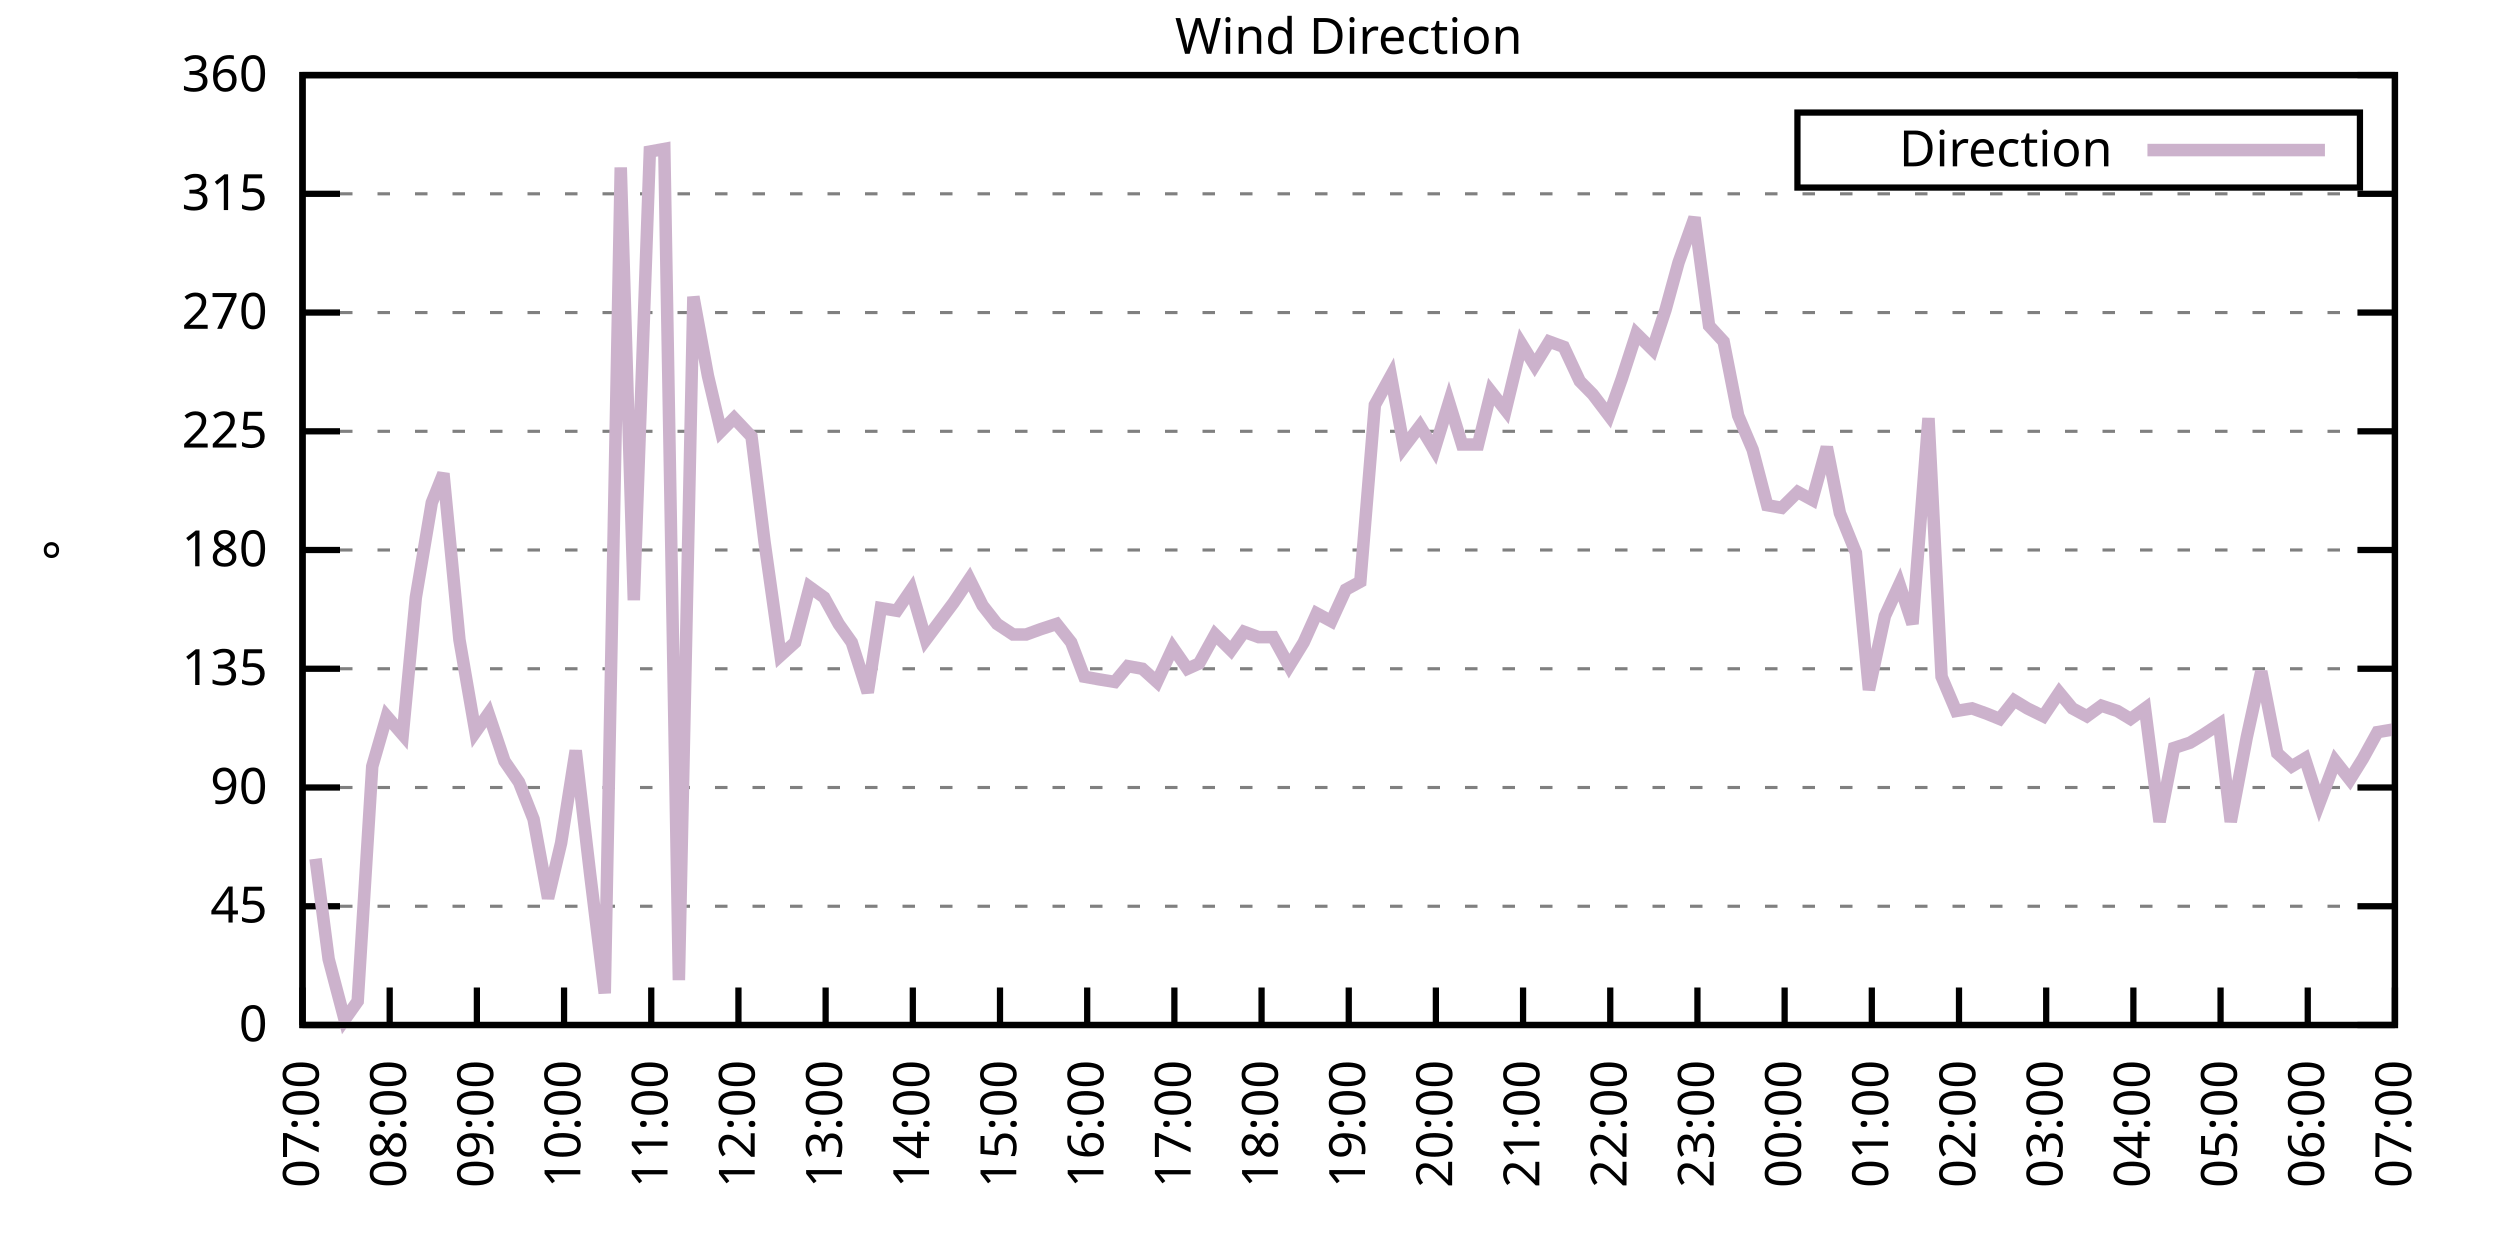
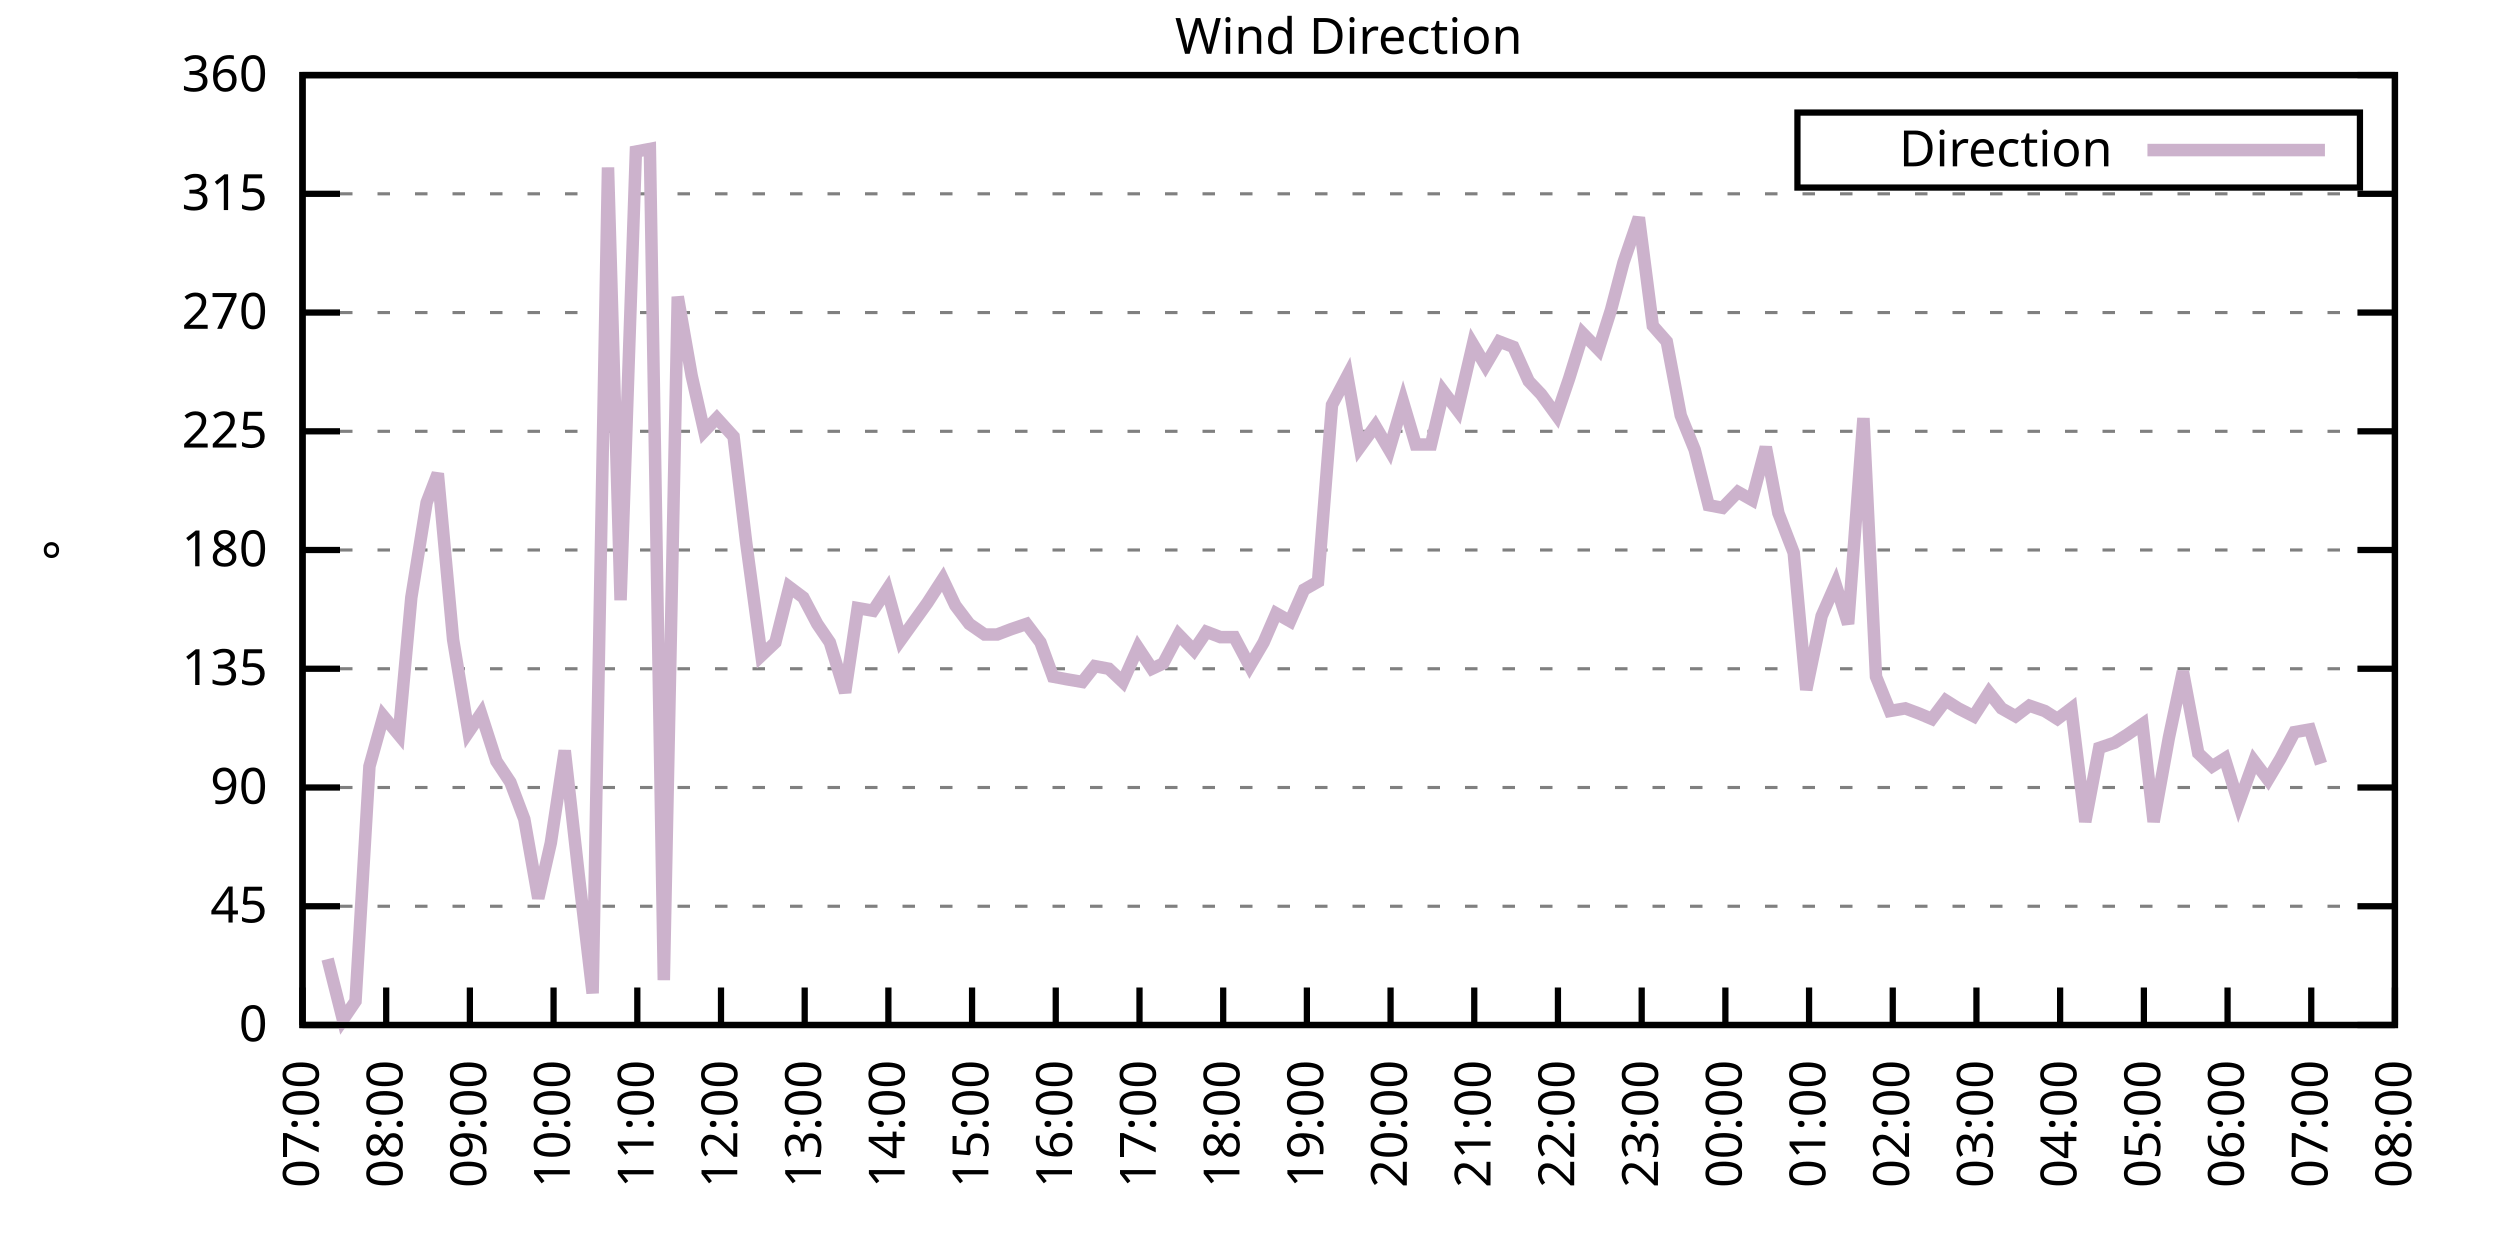
<svg xmlns="http://www.w3.org/2000/svg" xmlns:xlink="http://www.w3.org/1999/xlink" width="400" height="200" viewBox="0 0 400 200">
  <g id="gnuplot_canvas">
    <rect x="0" y="0" width="400" height="200" fill="none" />
    <defs>
      <circle id="gpDot" r="0.5" stroke-width="0.5" stroke="currentColor" />
      <path id="gpPt0" stroke-width="0.333" stroke="currentColor" d="M-1,0 h2 M0,-1 v2" />
      <path id="gpPt1" stroke-width="0.333" stroke="currentColor" d="M-1,-1 L1,1 M1,-1 L-1,1" />
      <path id="gpPt2" stroke-width="0.333" stroke="currentColor" d="M-1,0 L1,0 M0,-1 L0,1 M-1,-1 L1,1 M-1,1 L1,-1" />
      <rect id="gpPt3" stroke-width="0.333" stroke="currentColor" x="-1" y="-1" width="2" height="2" />
      <rect id="gpPt4" stroke-width="0.333" stroke="currentColor" fill="currentColor" x="-1" y="-1" width="2" height="2" />
      <circle id="gpPt5" stroke-width="0.333" stroke="currentColor" cx="0" cy="0" r="1" />
      <use xlink:href="#gpPt5" id="gpPt6" fill="currentColor" stroke="none" />
      <path id="gpPt7" stroke-width="0.333" stroke="currentColor" d="M0,-1.33 L-1.33,0.67 L1.33,0.67 z" />
      <use xlink:href="#gpPt7" id="gpPt8" fill="currentColor" stroke="none" />
      <use xlink:href="#gpPt7" id="gpPt9" stroke="currentColor" transform="rotate(180)" />
      <use xlink:href="#gpPt9" id="gpPt10" fill="currentColor" stroke="none" />
      <use xlink:href="#gpPt3" id="gpPt11" stroke="currentColor" transform="rotate(45)" />
      <use xlink:href="#gpPt11" id="gpPt12" fill="currentColor" stroke="none" />
      <path id="gpPt13" stroke-width="0.333" stroke="currentColor" d="M0,1.330 L1.265,0.411 L0.782,-1.067 L-0.782,-1.076 L-1.265,0.411 z" />
      <use xlink:href="#gpPt13" id="gpPt14" fill="currentColor" stroke="none" />
      <filter id="textbox" filterUnits="objectBoundingBox" x="0" y="0" height="1" width="1">
        <feFlood flood-color="white" flood-opacity="1" result="bgnd" />
        <feComposite in="SourceGraphic" in2="bgnd" operator="atop" />
      </filter>
      <filter id="greybox" filterUnits="objectBoundingBox" x="0" y="0" height="1" width="1">
        <feFlood flood-color="lightgrey" flood-opacity="1" result="grey" />
        <feComposite in="SourceGraphic" in2="grey" operator="atop" />
      </filter>
    </defs>
    <g fill="none" color="white" stroke="currentColor" stroke-width="1.00" stroke-linecap="butt" stroke-linejoin="miter">
</g>
    <g fill="none" color="black" stroke="currentColor" stroke-width="1.00" stroke-linecap="butt" stroke-linejoin="miter">
      <g stroke="none" shape-rendering="crispEdges">
        <polygon fill="rgb(255, 255, 255)" points="48.40,164.00 383.18,164.00 383.18,12.02 48.40,12.02 " />
      </g>
    </g>
    <g fill="none" color="black" stroke="currentColor" stroke-width="1.00" stroke-linecap="butt" stroke-linejoin="miter">
</g>
    <g fill="none" color="black" stroke="black" stroke-width="0.50" stroke-linecap="butt" stroke-linejoin="miter">
</g>
    <g fill="none" color="gray" stroke="currentColor" stroke-width="0.50" stroke-linecap="butt" stroke-linejoin="miter">
      <path stroke="gray" stroke-dasharray="2,4" class="gridline" d="M48.40,164.00 L383.19,164.00  " />
    </g>
    <g fill="none" color="gray" stroke="gray" stroke-width="1.00" stroke-linecap="butt" stroke-linejoin="miter">
</g>
    <g fill="none" color="black" stroke="currentColor" stroke-width="1.00" stroke-linecap="butt" stroke-linejoin="miter">
      <path stroke="black" d="M48.40,164.00 L54.40,164.00 M383.19,164.00 L377.19,164.00  " />
      <g transform="translate(42.80,166.60)" stroke="none" fill="black" font-family="Sans" font-size="8.00" text-anchor="end">
        <text>
          <tspan font-family="Sans"> 0</tspan>
        </text>
      </g>
    </g>
    <g fill="none" color="black" stroke="currentColor" stroke-width="1.00" stroke-linecap="butt" stroke-linejoin="miter">
</g>
    <g fill="none" color="black" stroke="black" stroke-width="0.50" stroke-linecap="butt" stroke-linejoin="miter">
</g>
    <g fill="none" color="gray" stroke="currentColor" stroke-width="0.50" stroke-linecap="butt" stroke-linejoin="miter">
      <path stroke="gray" stroke-dasharray="2,4" class="gridline" d="M48.40,145.00 L383.19,145.00  " />
    </g>
    <g fill="none" color="gray" stroke="gray" stroke-width="1.00" stroke-linecap="butt" stroke-linejoin="miter">
</g>
    <g fill="none" color="black" stroke="currentColor" stroke-width="1.00" stroke-linecap="butt" stroke-linejoin="miter">
      <path stroke="black" d="M48.40,145.00 L54.40,145.00 M383.19,145.00 L377.19,145.00  " />
      <g transform="translate(42.80,147.60)" stroke="none" fill="black" font-family="Sans" font-size="8.00" text-anchor="end">
        <text>
          <tspan font-family="Sans"> 45</tspan>
        </text>
      </g>
    </g>
    <g fill="none" color="black" stroke="currentColor" stroke-width="1.00" stroke-linecap="butt" stroke-linejoin="miter">
</g>
    <g fill="none" color="black" stroke="black" stroke-width="0.50" stroke-linecap="butt" stroke-linejoin="miter">
</g>
    <g fill="none" color="gray" stroke="currentColor" stroke-width="0.50" stroke-linecap="butt" stroke-linejoin="miter">
      <path stroke="gray" stroke-dasharray="2,4" class="gridline" d="M48.40,126.00 L383.19,126.00  " />
    </g>
    <g fill="none" color="gray" stroke="gray" stroke-width="1.00" stroke-linecap="butt" stroke-linejoin="miter">
</g>
    <g fill="none" color="black" stroke="currentColor" stroke-width="1.00" stroke-linecap="butt" stroke-linejoin="miter">
      <path stroke="black" d="M48.40,126.00 L54.40,126.00 M383.19,126.00 L377.19,126.00  " />
      <g transform="translate(42.80,128.60)" stroke="none" fill="black" font-family="Sans" font-size="8.00" text-anchor="end">
        <text>
          <tspan font-family="Sans"> 90</tspan>
        </text>
      </g>
    </g>
    <g fill="none" color="black" stroke="currentColor" stroke-width="1.00" stroke-linecap="butt" stroke-linejoin="miter">
</g>
    <g fill="none" color="black" stroke="black" stroke-width="0.50" stroke-linecap="butt" stroke-linejoin="miter">
</g>
    <g fill="none" color="gray" stroke="currentColor" stroke-width="0.50" stroke-linecap="butt" stroke-linejoin="miter">
      <path stroke="gray" stroke-dasharray="2,4" class="gridline" d="M48.40,107.00 L383.19,107.00  " />
    </g>
    <g fill="none" color="gray" stroke="gray" stroke-width="1.00" stroke-linecap="butt" stroke-linejoin="miter">
</g>
    <g fill="none" color="black" stroke="currentColor" stroke-width="1.00" stroke-linecap="butt" stroke-linejoin="miter">
      <path stroke="black" d="M48.40,107.00 L54.40,107.00 M383.19,107.00 L377.19,107.00  " />
      <g transform="translate(42.80,109.60)" stroke="none" fill="black" font-family="Sans" font-size="8.00" text-anchor="end">
        <text>
          <tspan font-family="Sans"> 135</tspan>
        </text>
      </g>
    </g>
    <g fill="none" color="black" stroke="currentColor" stroke-width="1.00" stroke-linecap="butt" stroke-linejoin="miter">
</g>
    <g fill="none" color="black" stroke="black" stroke-width="0.50" stroke-linecap="butt" stroke-linejoin="miter">
</g>
    <g fill="none" color="gray" stroke="currentColor" stroke-width="0.50" stroke-linecap="butt" stroke-linejoin="miter">
      <path stroke="gray" stroke-dasharray="2,4" class="gridline" d="M48.40,88.00 L383.19,88.00  " />
    </g>
    <g fill="none" color="gray" stroke="gray" stroke-width="1.00" stroke-linecap="butt" stroke-linejoin="miter">
</g>
    <g fill="none" color="black" stroke="currentColor" stroke-width="1.00" stroke-linecap="butt" stroke-linejoin="miter">
      <path stroke="black" d="M48.40,88.00 L54.40,88.00 M383.19,88.00 L377.19,88.00  " />
      <g transform="translate(42.80,90.60)" stroke="none" fill="black" font-family="Sans" font-size="8.00" text-anchor="end">
        <text>
          <tspan font-family="Sans"> 180</tspan>
        </text>
      </g>
    </g>
    <g fill="none" color="black" stroke="currentColor" stroke-width="1.00" stroke-linecap="butt" stroke-linejoin="miter">
</g>
    <g fill="none" color="black" stroke="black" stroke-width="0.50" stroke-linecap="butt" stroke-linejoin="miter">
</g>
    <g fill="none" color="gray" stroke="currentColor" stroke-width="0.50" stroke-linecap="butt" stroke-linejoin="miter">
      <path stroke="gray" stroke-dasharray="2,4" class="gridline" d="M48.40,69.01 L383.19,69.01  " />
    </g>
    <g fill="none" color="gray" stroke="gray" stroke-width="1.00" stroke-linecap="butt" stroke-linejoin="miter">
</g>
    <g fill="none" color="black" stroke="currentColor" stroke-width="1.00" stroke-linecap="butt" stroke-linejoin="miter">
      <path stroke="black" d="M48.40,69.01 L54.40,69.01 M383.19,69.01 L377.19,69.01  " />
      <g transform="translate(42.80,71.61)" stroke="none" fill="black" font-family="Sans" font-size="8.00" text-anchor="end">
        <text>
          <tspan font-family="Sans"> 225</tspan>
        </text>
      </g>
    </g>
    <g fill="none" color="black" stroke="currentColor" stroke-width="1.00" stroke-linecap="butt" stroke-linejoin="miter">
</g>
    <g fill="none" color="black" stroke="black" stroke-width="0.50" stroke-linecap="butt" stroke-linejoin="miter">
</g>
    <g fill="none" color="gray" stroke="currentColor" stroke-width="0.50" stroke-linecap="butt" stroke-linejoin="miter">
      <path stroke="gray" stroke-dasharray="2,4" class="gridline" d="M48.40,50.01 L383.19,50.01  " />
    </g>
    <g fill="none" color="gray" stroke="gray" stroke-width="1.00" stroke-linecap="butt" stroke-linejoin="miter">
</g>
    <g fill="none" color="black" stroke="currentColor" stroke-width="1.00" stroke-linecap="butt" stroke-linejoin="miter">
      <path stroke="black" d="M48.40,50.01 L54.40,50.01 M383.19,50.01 L377.19,50.01  " />
      <g transform="translate(42.80,52.61)" stroke="none" fill="black" font-family="Sans" font-size="8.00" text-anchor="end">
        <text>
          <tspan font-family="Sans"> 270</tspan>
        </text>
      </g>
    </g>
    <g fill="none" color="black" stroke="currentColor" stroke-width="1.00" stroke-linecap="butt" stroke-linejoin="miter">
</g>
    <g fill="none" color="black" stroke="black" stroke-width="0.50" stroke-linecap="butt" stroke-linejoin="miter">
</g>
    <g fill="none" color="gray" stroke="currentColor" stroke-width="0.50" stroke-linecap="butt" stroke-linejoin="miter">
      <path stroke="gray" stroke-dasharray="2,4" class="gridline" d="M48.40,31.01 L383.19,31.01  " />
    </g>
    <g fill="none" color="gray" stroke="gray" stroke-width="1.00" stroke-linecap="butt" stroke-linejoin="miter">
</g>
    <g fill="none" color="black" stroke="currentColor" stroke-width="1.00" stroke-linecap="butt" stroke-linejoin="miter">
      <path stroke="black" d="M48.40,31.01 L54.40,31.01 M383.19,31.01 L377.19,31.01  " />
      <g transform="translate(42.80,33.61)" stroke="none" fill="black" font-family="Sans" font-size="8.00" text-anchor="end">
        <text>
          <tspan font-family="Sans"> 315</tspan>
        </text>
      </g>
    </g>
    <g fill="none" color="black" stroke="currentColor" stroke-width="1.00" stroke-linecap="butt" stroke-linejoin="miter">
</g>
    <g fill="none" color="black" stroke="black" stroke-width="0.50" stroke-linecap="butt" stroke-linejoin="miter">
</g>
    <g fill="none" color="gray" stroke="currentColor" stroke-width="0.50" stroke-linecap="butt" stroke-linejoin="miter">
      <path stroke="gray" stroke-dasharray="2,4" class="gridline" d="M48.40,12.01 L383.19,12.01  " />
    </g>
    <g fill="none" color="gray" stroke="gray" stroke-width="1.00" stroke-linecap="butt" stroke-linejoin="miter">
</g>
    <g fill="none" color="black" stroke="currentColor" stroke-width="1.00" stroke-linecap="butt" stroke-linejoin="miter">
      <path stroke="black" d="M48.40,12.01 L54.40,12.01 M383.19,12.01 L377.19,12.01  " />
      <g transform="translate(42.80,14.61)" stroke="none" fill="black" font-family="Sans" font-size="8.00" text-anchor="end">
        <text>
          <tspan font-family="Sans"> 360</tspan>
        </text>
      </g>
    </g>
    <g fill="none" color="black" stroke="currentColor" stroke-width="1.00" stroke-linecap="butt" stroke-linejoin="miter">
      <path stroke="black" d="M48.40,164.00 L48.40,158.00  " />
      <g transform="translate(51.00,169.60) rotate(270.00)" stroke="none" fill="black" font-family="Sans" font-size="8.00" text-anchor="end">
        <text>
          <tspan font-family="Sans">07:00</tspan>
        </text>
      </g>
    </g>
    <g fill="none" color="black" stroke="currentColor" stroke-width="1.00" stroke-linecap="butt" stroke-linejoin="miter">
-       <path stroke="black" d="M62.35,164.00 L62.35,158.00  " />
-       <g transform="translate(64.95,169.60) rotate(270.00)" stroke="none" fill="black" font-family="Sans" font-size="8.00" text-anchor="end">
+       <path stroke="black" d="M61.79,164.00 L61.79,158.00  " />
+       <g transform="translate(64.39,169.60) rotate(270.00)" stroke="none" fill="black" font-family="Sans" font-size="8.00" text-anchor="end">
        <text>
          <tspan font-family="Sans">08:00</tspan>
        </text>
      </g>
    </g>
    <g fill="none" color="black" stroke="currentColor" stroke-width="1.00" stroke-linecap="butt" stroke-linejoin="miter">
-       <path stroke="black" d="M76.30,164.00 L76.30,158.00  " />
-       <g transform="translate(78.90,169.60) rotate(270.00)" stroke="none" fill="black" font-family="Sans" font-size="8.00" text-anchor="end">
+       <path stroke="black" d="M75.18,164.00 L75.18,158.00  " />
+       <g transform="translate(77.78,169.60) rotate(270.00)" stroke="none" fill="black" font-family="Sans" font-size="8.00" text-anchor="end">
        <text>
          <tspan font-family="Sans">09:00</tspan>
        </text>
      </g>
    </g>
    <g fill="none" color="black" stroke="currentColor" stroke-width="1.00" stroke-linecap="butt" stroke-linejoin="miter">
-       <path stroke="black" d="M90.25,164.00 L90.25,158.00  " />
-       <g transform="translate(92.85,169.60) rotate(270.00)" stroke="none" fill="black" font-family="Sans" font-size="8.00" text-anchor="end">
+       <path stroke="black" d="M88.57,164.00 L88.57,158.00  " />
+       <g transform="translate(91.17,169.60) rotate(270.00)" stroke="none" fill="black" font-family="Sans" font-size="8.00" text-anchor="end">
        <text>
          <tspan font-family="Sans">10:00</tspan>
        </text>
      </g>
    </g>
    <g fill="none" color="black" stroke="currentColor" stroke-width="1.00" stroke-linecap="butt" stroke-linejoin="miter">
-       <path stroke="black" d="M104.20,164.00 L104.20,158.00  " />
-       <g transform="translate(106.80,169.60) rotate(270.00)" stroke="none" fill="black" font-family="Sans" font-size="8.00" text-anchor="end">
+       <path stroke="black" d="M101.97,164.00 L101.97,158.00  " />
+       <g transform="translate(104.57,169.60) rotate(270.00)" stroke="none" fill="black" font-family="Sans" font-size="8.00" text-anchor="end">
        <text>
          <tspan font-family="Sans">11:00</tspan>
        </text>
      </g>
    </g>
    <g fill="none" color="black" stroke="currentColor" stroke-width="1.00" stroke-linecap="butt" stroke-linejoin="miter">
-       <path stroke="black" d="M118.15,164.00 L118.15,158.00  " />
-       <g transform="translate(120.75,169.60) rotate(270.00)" stroke="none" fill="black" font-family="Sans" font-size="8.00" text-anchor="end">
+       <path stroke="black" d="M115.36,164.00 L115.36,158.00  " />
+       <g transform="translate(117.96,169.60) rotate(270.00)" stroke="none" fill="black" font-family="Sans" font-size="8.00" text-anchor="end">
        <text>
          <tspan font-family="Sans">12:00</tspan>
        </text>
      </g>
    </g>
    <g fill="none" color="black" stroke="currentColor" stroke-width="1.00" stroke-linecap="butt" stroke-linejoin="miter">
-       <path stroke="black" d="M132.10,164.00 L132.10,158.00  " />
-       <g transform="translate(134.70,169.60) rotate(270.00)" stroke="none" fill="black" font-family="Sans" font-size="8.00" text-anchor="end">
+       <path stroke="black" d="M128.75,164.00 L128.75,158.00  " />
+       <g transform="translate(131.35,169.60) rotate(270.00)" stroke="none" fill="black" font-family="Sans" font-size="8.00" text-anchor="end">
        <text>
          <tspan font-family="Sans">13:00</tspan>
        </text>
      </g>
    </g>
    <g fill="none" color="black" stroke="currentColor" stroke-width="1.00" stroke-linecap="butt" stroke-linejoin="miter">
-       <path stroke="black" d="M146.05,164.00 L146.05,158.00  " />
-       <g transform="translate(148.65,169.60) rotate(270.00)" stroke="none" fill="black" font-family="Sans" font-size="8.00" text-anchor="end">
+       <path stroke="black" d="M142.14,164.00 L142.14,158.00  " />
+       <g transform="translate(144.74,169.60) rotate(270.00)" stroke="none" fill="black" font-family="Sans" font-size="8.00" text-anchor="end">
        <text>
          <tspan font-family="Sans">14:00</tspan>
        </text>
      </g>
    </g>
    <g fill="none" color="black" stroke="currentColor" stroke-width="1.00" stroke-linecap="butt" stroke-linejoin="miter">
-       <path stroke="black" d="M160.00,164.00 L160.00,158.00  " />
-       <g transform="translate(162.60,169.60) rotate(270.00)" stroke="none" fill="black" font-family="Sans" font-size="8.00" text-anchor="end">
+       <path stroke="black" d="M155.53,164.00 L155.53,158.00  " />
+       <g transform="translate(158.13,169.60) rotate(270.00)" stroke="none" fill="black" font-family="Sans" font-size="8.00" text-anchor="end">
        <text>
          <tspan font-family="Sans">15:00</tspan>
        </text>
      </g>
    </g>
    <g fill="none" color="black" stroke="currentColor" stroke-width="1.00" stroke-linecap="butt" stroke-linejoin="miter">
-       <path stroke="black" d="M173.95,164.00 L173.95,158.00  " />
-       <g transform="translate(176.55,169.60) rotate(270.00)" stroke="none" fill="black" font-family="Sans" font-size="8.00" text-anchor="end">
+       <path stroke="black" d="M168.92,164.00 L168.92,158.00  " />
+       <g transform="translate(171.52,169.60) rotate(270.00)" stroke="none" fill="black" font-family="Sans" font-size="8.00" text-anchor="end">
        <text>
          <tspan font-family="Sans">16:00</tspan>
        </text>
      </g>
    </g>
    <g fill="none" color="black" stroke="currentColor" stroke-width="1.00" stroke-linecap="butt" stroke-linejoin="miter">
-       <path stroke="black" d="M187.90,164.00 L187.90,158.00  " />
-       <g transform="translate(190.50,169.60) rotate(270.00)" stroke="none" fill="black" font-family="Sans" font-size="8.00" text-anchor="end">
+       <path stroke="black" d="M182.32,164.00 L182.32,158.00  " />
+       <g transform="translate(184.92,169.60) rotate(270.00)" stroke="none" fill="black" font-family="Sans" font-size="8.00" text-anchor="end">
        <text>
          <tspan font-family="Sans">17:00</tspan>
        </text>
      </g>
    </g>
    <g fill="none" color="black" stroke="currentColor" stroke-width="1.00" stroke-linecap="butt" stroke-linejoin="miter">
-       <path stroke="black" d="M201.85,164.00 L201.85,158.00  " />
-       <g transform="translate(204.45,169.60) rotate(270.00)" stroke="none" fill="black" font-family="Sans" font-size="8.00" text-anchor="end">
+       <path stroke="black" d="M195.71,164.00 L195.71,158.00  " />
+       <g transform="translate(198.31,169.60) rotate(270.00)" stroke="none" fill="black" font-family="Sans" font-size="8.00" text-anchor="end">
        <text>
          <tspan font-family="Sans">18:00</tspan>
        </text>
      </g>
    </g>
    <g fill="none" color="black" stroke="currentColor" stroke-width="1.00" stroke-linecap="butt" stroke-linejoin="miter">
-       <path stroke="black" d="M215.80,164.00 L215.80,158.00  " />
-       <g transform="translate(218.40,169.60) rotate(270.00)" stroke="none" fill="black" font-family="Sans" font-size="8.00" text-anchor="end">
+       <path stroke="black" d="M209.10,164.00 L209.10,158.00  " />
+       <g transform="translate(211.70,169.60) rotate(270.00)" stroke="none" fill="black" font-family="Sans" font-size="8.00" text-anchor="end">
        <text>
          <tspan font-family="Sans">19:00</tspan>
        </text>
      </g>
    </g>
    <g fill="none" color="black" stroke="currentColor" stroke-width="1.00" stroke-linecap="butt" stroke-linejoin="miter">
-       <path stroke="black" d="M229.74,164.00 L229.74,158.00  " />
-       <g transform="translate(232.34,169.60) rotate(270.00)" stroke="none" fill="black" font-family="Sans" font-size="8.00" text-anchor="end">
+       <path stroke="black" d="M222.49,164.00 L222.49,158.00  " />
+       <g transform="translate(225.09,169.60) rotate(270.00)" stroke="none" fill="black" font-family="Sans" font-size="8.00" text-anchor="end">
        <text>
          <tspan font-family="Sans">20:00</tspan>
        </text>
      </g>
    </g>
    <g fill="none" color="black" stroke="currentColor" stroke-width="1.00" stroke-linecap="butt" stroke-linejoin="miter">
-       <path stroke="black" d="M243.69,164.00 L243.69,158.00  " />
-       <g transform="translate(246.29,169.60) rotate(270.00)" stroke="none" fill="black" font-family="Sans" font-size="8.00" text-anchor="end">
+       <path stroke="black" d="M235.88,164.00 L235.88,158.00  " />
+       <g transform="translate(238.48,169.60) rotate(270.00)" stroke="none" fill="black" font-family="Sans" font-size="8.00" text-anchor="end">
        <text>
          <tspan font-family="Sans">21:00</tspan>
        </text>
      </g>
    </g>
    <g fill="none" color="black" stroke="currentColor" stroke-width="1.00" stroke-linecap="butt" stroke-linejoin="miter">
-       <path stroke="black" d="M257.64,164.00 L257.64,158.00  " />
-       <g transform="translate(260.24,169.60) rotate(270.00)" stroke="none" fill="black" font-family="Sans" font-size="8.00" text-anchor="end">
+       <path stroke="black" d="M249.27,164.00 L249.27,158.00  " />
+       <g transform="translate(251.87,169.60) rotate(270.00)" stroke="none" fill="black" font-family="Sans" font-size="8.00" text-anchor="end">
        <text>
          <tspan font-family="Sans">22:00</tspan>
        </text>
      </g>
    </g>
    <g fill="none" color="black" stroke="currentColor" stroke-width="1.00" stroke-linecap="butt" stroke-linejoin="miter">
-       <path stroke="black" d="M271.59,164.00 L271.59,158.00  " />
-       <g transform="translate(274.19,169.60) rotate(270.00)" stroke="none" fill="black" font-family="Sans" font-size="8.00" text-anchor="end">
+       <path stroke="black" d="M262.67,164.00 L262.67,158.00  " />
+       <g transform="translate(265.27,169.60) rotate(270.00)" stroke="none" fill="black" font-family="Sans" font-size="8.00" text-anchor="end">
        <text>
          <tspan font-family="Sans">23:00</tspan>
        </text>
      </g>
    </g>
    <g fill="none" color="black" stroke="currentColor" stroke-width="1.00" stroke-linecap="butt" stroke-linejoin="miter">
-       <path stroke="black" d="M285.54,164.00 L285.54,158.00  " />
-       <g transform="translate(288.14,169.60) rotate(270.00)" stroke="none" fill="black" font-family="Sans" font-size="8.00" text-anchor="end">
+       <path stroke="black" d="M276.06,164.00 L276.06,158.00  " />
+       <g transform="translate(278.66,169.60) rotate(270.00)" stroke="none" fill="black" font-family="Sans" font-size="8.00" text-anchor="end">
        <text>
          <tspan font-family="Sans">00:00</tspan>
        </text>
      </g>
    </g>
    <g fill="none" color="black" stroke="currentColor" stroke-width="1.00" stroke-linecap="butt" stroke-linejoin="miter">
-       <path stroke="black" d="M299.49,164.00 L299.49,158.00  " />
-       <g transform="translate(302.09,169.60) rotate(270.00)" stroke="none" fill="black" font-family="Sans" font-size="8.00" text-anchor="end">
+       <path stroke="black" d="M289.45,164.00 L289.45,158.00  " />
+       <g transform="translate(292.05,169.60) rotate(270.00)" stroke="none" fill="black" font-family="Sans" font-size="8.00" text-anchor="end">
        <text>
          <tspan font-family="Sans">01:00</tspan>
        </text>
      </g>
    </g>
    <g fill="none" color="black" stroke="currentColor" stroke-width="1.00" stroke-linecap="butt" stroke-linejoin="miter">
-       <path stroke="black" d="M313.44,164.00 L313.44,158.00  " />
-       <g transform="translate(316.04,169.60) rotate(270.00)" stroke="none" fill="black" font-family="Sans" font-size="8.00" text-anchor="end">
+       <path stroke="black" d="M302.84,164.00 L302.84,158.00  " />
+       <g transform="translate(305.44,169.60) rotate(270.00)" stroke="none" fill="black" font-family="Sans" font-size="8.00" text-anchor="end">
        <text>
          <tspan font-family="Sans">02:00</tspan>
        </text>
      </g>
    </g>
    <g fill="none" color="black" stroke="currentColor" stroke-width="1.00" stroke-linecap="butt" stroke-linejoin="miter">
-       <path stroke="black" d="M327.39,164.00 L327.39,158.00  " />
-       <g transform="translate(329.99,169.60) rotate(270.00)" stroke="none" fill="black" font-family="Sans" font-size="8.00" text-anchor="end">
+       <path stroke="black" d="M316.23,164.00 L316.23,158.00  " />
+       <g transform="translate(318.83,169.60) rotate(270.00)" stroke="none" fill="black" font-family="Sans" font-size="8.00" text-anchor="end">
        <text>
          <tspan font-family="Sans">03:00</tspan>
        </text>
      </g>
    </g>
    <g fill="none" color="black" stroke="currentColor" stroke-width="1.00" stroke-linecap="butt" stroke-linejoin="miter">
-       <path stroke="black" d="M341.34,164.00 L341.34,158.00  " />
-       <g transform="translate(343.94,169.60) rotate(270.00)" stroke="none" fill="black" font-family="Sans" font-size="8.00" text-anchor="end">
+       <path stroke="black" d="M329.62,164.00 L329.62,158.00  " />
+       <g transform="translate(332.22,169.60) rotate(270.00)" stroke="none" fill="black" font-family="Sans" font-size="8.00" text-anchor="end">
        <text>
          <tspan font-family="Sans">04:00</tspan>
        </text>
      </g>
    </g>
    <g fill="none" color="black" stroke="currentColor" stroke-width="1.00" stroke-linecap="butt" stroke-linejoin="miter">
-       <path stroke="black" d="M355.29,164.00 L355.29,158.00  " />
-       <g transform="translate(357.89,169.60) rotate(270.00)" stroke="none" fill="black" font-family="Sans" font-size="8.00" text-anchor="end">
+       <path stroke="black" d="M343.02,164.00 L343.02,158.00  " />
+       <g transform="translate(345.62,169.60) rotate(270.00)" stroke="none" fill="black" font-family="Sans" font-size="8.00" text-anchor="end">
        <text>
          <tspan font-family="Sans">05:00</tspan>
        </text>
      </g>
    </g>
    <g fill="none" color="black" stroke="currentColor" stroke-width="1.00" stroke-linecap="butt" stroke-linejoin="miter">
-       <path stroke="black" d="M369.24,164.00 L369.24,158.00  " />
-       <g transform="translate(371.84,169.60) rotate(270.00)" stroke="none" fill="black" font-family="Sans" font-size="8.00" text-anchor="end">
+       <path stroke="black" d="M356.41,164.00 L356.41,158.00  " />
+       <g transform="translate(359.01,169.60) rotate(270.00)" stroke="none" fill="black" font-family="Sans" font-size="8.00" text-anchor="end">
        <text>
          <tspan font-family="Sans">06:00</tspan>
+         </text>
+       </g>
+     </g>
+     <g fill="none" color="black" stroke="currentColor" stroke-width="1.00" stroke-linecap="butt" stroke-linejoin="miter">
+       <path stroke="black" d="M369.80,164.00 L369.80,158.00  " />
+       <g transform="translate(372.40,169.60) rotate(270.00)" stroke="none" fill="black" font-family="Sans" font-size="8.00" text-anchor="end">
+         <text>
+           <tspan font-family="Sans">07:00</tspan>
        </text>
      </g>
    </g>
    <g fill="none" color="black" stroke="currentColor" stroke-width="1.00" stroke-linecap="butt" stroke-linejoin="miter">
      <path stroke="black" d="M383.19,164.00 L383.19,158.00  " />
      <g transform="translate(385.79,169.60) rotate(270.00)" stroke="none" fill="black" font-family="Sans" font-size="8.00" text-anchor="end">
        <text>
-           <tspan font-family="Sans">07:00</tspan>
+           <tspan font-family="Sans">08:00</tspan>
        </text>
      </g>
    </g>
    <g fill="none" color="black" stroke="currentColor" stroke-width="1.00" stroke-linecap="butt" stroke-linejoin="miter">
</g>
    <g fill="none" color="black" stroke="currentColor" stroke-width="1.00" stroke-linecap="butt" stroke-linejoin="miter">
      <path stroke="black" d="M48.40,12.01 L48.40,164.00 L383.19,164.00 L383.19,12.01 L48.40,12.01 Z  " />
    </g>
    <g fill="none" color="black" stroke="currentColor" stroke-width="1.00" stroke-linecap="butt" stroke-linejoin="miter">
</g>
    <g fill="none" color="black" stroke="currentColor" stroke-width="1.00" stroke-linecap="butt" stroke-linejoin="miter">
      <path stroke="black" d="M287.59,30.01 L287.59,18.01 L377.59,18.01 L377.59,30.01 L287.59,30.01 Z  " />
    </g>
    <g id="Wind_direction_plot_1">
      <g fill="none" color="white" stroke="black" stroke-width="2.00" stroke-linecap="butt" stroke-linejoin="miter">
</g>
      <g fill="none" color="black" stroke="currentColor" stroke-width="2.00" stroke-linecap="butt" stroke-linejoin="miter">
        <g transform="translate(337.99,26.61)" stroke="none" fill="black" font-family="Sans" font-size="8.00" text-anchor="end">
          <text>
            <tspan font-family="Sans">Direction</tspan>
          </text>
        </g>
      </g>
      <g fill="none" color="black" stroke="currentColor" stroke-width="2.00" stroke-linecap="butt" stroke-linejoin="miter">
-         <path stroke="rgb(204, 178, 204)" d="M343.59,24.01 L371.99,24.01 M50.49,137.40 L52.58,153.45 L55.14,163.16 L57.23,160.20 L59.56,122.62 L61.88,114.60   L64.44,117.56 L66.53,95.60 L69.09,80.41 L70.95,75.76 L73.51,102.36 L76.07,117.14 L78.16,114.18 L80.72,121.78   L83.04,125.16 L85.37,131.07 L87.69,143.73 L89.78,134.87 L92.11,120.09 L94.43,139.93 L96.76,158.93 L99.32,26.79   L101.41,96.03 L103.97,24.25 L106.29,23.83 L108.62,156.82 L110.94,47.47 L113.27,60.14 L115.36,69.01 L117.45,66.90   L120.24,69.85 L122.33,86.74 L124.89,104.89 L127.22,102.78 L129.54,93.92 L131.87,95.60 L134.19,99.83 L136.28,102.78   L138.84,110.80 L140.93,97.29 L143.49,97.72 L145.81,94.34 L148.14,102.36 L152.56,96.45 L155.11,92.65 L157.21,96.87   L159.53,99.83 L162.09,101.52 L164.18,101.52 L166.51,100.67 L169.06,99.83 L171.39,102.78 L173.48,108.27 L175.81,108.69   L178.36,109.11 L180.46,106.58 L182.78,107.00 L185.11,109.11 L187.66,103.63 L189.99,107.00 L191.85,106.16 L194.41,101.52   L196.96,104.05 L199.06,101.09 L201.38,101.94 L203.71,101.94 L206.26,106.58 L208.59,102.78 L210.68,98.14 L213.01,99.40   L215.33,94.34 L217.65,93.07 L219.98,64.78 L222.54,60.14 L224.63,71.54 L227.19,68.16 L229.51,71.96 L231.84,64.36   L233.93,71.12 L236.49,71.12 L238.58,62.67 L240.90,65.63 L243.46,55.07 L245.55,58.45 L247.88,54.65 L250.20,55.50   L252.76,60.98 L254.85,63.10 L257.41,66.47 L259.50,60.56 L261.83,53.39 L264.39,55.92 L266.48,49.59 L268.57,41.99   L271.13,34.81 L273.45,52.12 L275.78,54.65 L278.10,66.47 L280.43,71.96 L282.75,80.83 L285.08,81.25 L287.64,78.72   L289.96,79.98 L292.29,71.54 L294.38,82.09 L296.94,88.43 L299.03,110.38 L301.58,98.56 L303.91,93.49 L306.00,99.83   L308.56,66.90 L310.65,108.27 L312.98,113.76 L315.53,113.34 L317.86,114.18 L319.95,115.03 L322.28,112.07 L324.37,113.34   L326.93,114.60 L329.48,110.80 L331.58,113.34 L333.90,114.60 L336.23,112.91 L338.78,113.76 L340.88,115.03 L343.20,113.34   L345.53,131.49 L347.85,119.67 L350.41,118.83 L352.50,117.56 L355.06,115.87 L356.92,131.49 L359.48,117.98 L361.80,107.43   L364.36,120.51 L366.68,122.62 L368.78,121.36 L371.10,128.54 L373.66,121.78 L375.98,124.74 L378.08,121.36 L380.40,117.14   L382.96,116.71  " />
+         <path stroke="rgb(204, 178, 204)" d="M343.59,24.01 L371.99,24.01 M52.42,153.45 L54.87,163.16 L56.88,160.20 L59.11,122.62 L61.35,114.60 L63.80,117.56   L65.81,95.60 L68.26,80.41 L70.05,75.76 L72.50,102.36 L74.96,117.14 L76.97,114.18 L79.42,121.78 L81.66,125.16   L83.89,131.07 L86.12,143.73 L88.13,134.87 L90.36,120.09 L92.59,139.93 L94.82,158.93 L97.28,26.79 L99.29,96.03   L101.74,24.25 L103.98,23.83 L106.21,156.82 L108.44,47.47 L110.67,60.14 L112.68,69.01 L114.69,66.90 L117.37,69.85   L119.38,86.74 L121.83,104.89 L124.06,102.78 L126.29,93.92 L128.53,95.60 L130.76,99.83 L132.77,102.78 L135.22,110.80   L137.23,97.29 L139.69,97.72 L141.92,94.34 L144.15,102.36 L148.39,96.45 L150.85,92.65 L152.85,96.87 L155.09,99.83   L157.54,101.52 L159.55,101.52 L161.78,100.67 L164.24,99.83 L166.47,102.78 L168.48,108.27 L170.71,108.69 L173.17,109.11   L175.17,106.58 L177.41,107.00 L179.64,109.11 L182.09,103.63 L184.32,107.00 L186.11,106.16 L188.57,101.52 L191.02,104.05   L193.03,101.09 L195.26,101.94 L197.49,101.94 L199.95,106.58 L202.18,102.78 L204.19,98.14 L206.42,99.40 L208.65,94.34   L210.88,93.07 L213.12,64.78 L215.57,60.14 L217.58,71.54 L220.04,68.16 L222.27,71.96 L224.50,64.36 L226.51,71.12   L228.96,71.12 L230.97,62.67 L233.20,65.63 L235.66,55.07 L237.67,58.45 L239.90,54.65 L242.13,55.50 L244.59,60.98   L246.60,63.10 L249.05,66.47 L251.06,60.56 L253.29,53.39 L255.75,55.92 L257.76,49.59 L259.76,41.99 L262.22,34.81   L264.45,52.12 L266.68,54.65 L268.92,66.47 L271.15,71.96 L273.38,80.83 L275.61,81.25 L278.07,78.72 L280.30,79.98   L282.53,71.54 L284.54,82.09 L286.99,88.43 L289.00,110.38 L291.46,98.56 L293.69,93.49 L295.70,99.83 L298.15,66.90   L300.16,108.27 L302.39,113.76 L304.85,113.34 L307.08,114.18 L309.09,115.03 L311.32,112.07 L313.33,113.34 L315.79,114.60   L318.24,110.80 L320.25,113.34 L322.48,114.60 L324.71,112.91 L327.17,113.76 L329.18,115.03 L331.41,113.34 L333.64,131.49   L335.87,119.67 L338.33,118.83 L340.34,117.56 L342.79,115.87 L344.58,131.49 L347.03,117.98 L349.26,107.43 L351.72,120.51   L353.95,122.62 L355.96,121.36 L358.19,128.54 L360.65,121.78 L362.88,124.74 L364.89,121.36 L367.12,117.14 L369.58,116.71   L371.36,122.20  " />
      </g>
    </g>
    <g fill="none" color="black" stroke="currentColor" stroke-width="2.00" stroke-linecap="butt" stroke-linejoin="miter">
</g>
    <g fill="none" color="black" stroke="black" stroke-width="1.00" stroke-linecap="butt" stroke-linejoin="miter">
</g>
    <g fill="none" color="black" stroke="currentColor" stroke-width="1.00" stroke-linecap="butt" stroke-linejoin="miter">
      <path stroke="black" d="M48.40,12.01 L48.40,164.00 L383.19,164.00 L383.19,12.01 L48.40,12.01 Z  " />
      <g transform="translate(12.80,88.01) rotate(270.00)" stroke="none" fill="black" font-family="Sans" font-size="8.00" text-anchor="middle">
        <text>
          <tspan font-family="Sans">°</tspan>
        </text>
      </g>
    </g>
    <g fill="none" color="black" stroke="currentColor" stroke-width="1.00" stroke-linecap="butt" stroke-linejoin="miter">
</g>
    <g fill="none" color="black" stroke="currentColor" stroke-width="1.00" stroke-linecap="butt" stroke-linejoin="miter">
      <g transform="translate(215.79,8.61)" stroke="none" fill="black" font-family="Sans" font-size="8.00" text-anchor="middle">
        <text>
          <tspan font-family="Sans">Wind Direction</tspan>
        </text>
      </g>
    </g>
    <g fill="none" color="black" stroke="currentColor" stroke-width="1.00" stroke-linecap="butt" stroke-linejoin="miter">
</g>
  </g>
</svg>
